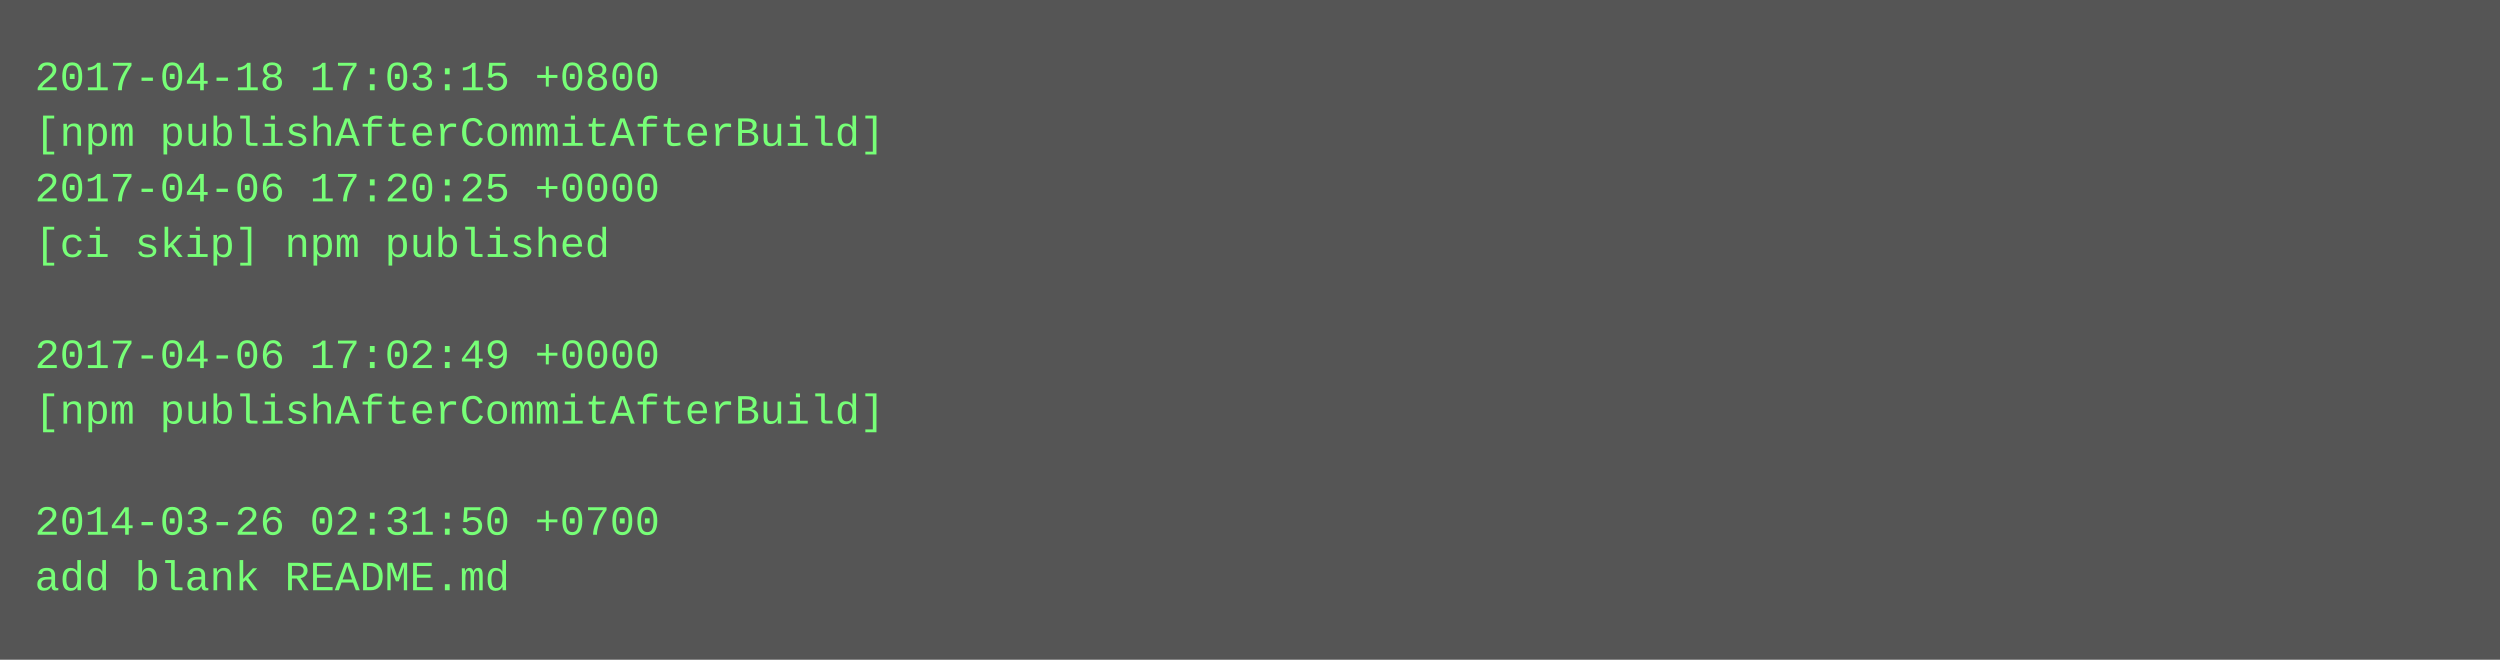
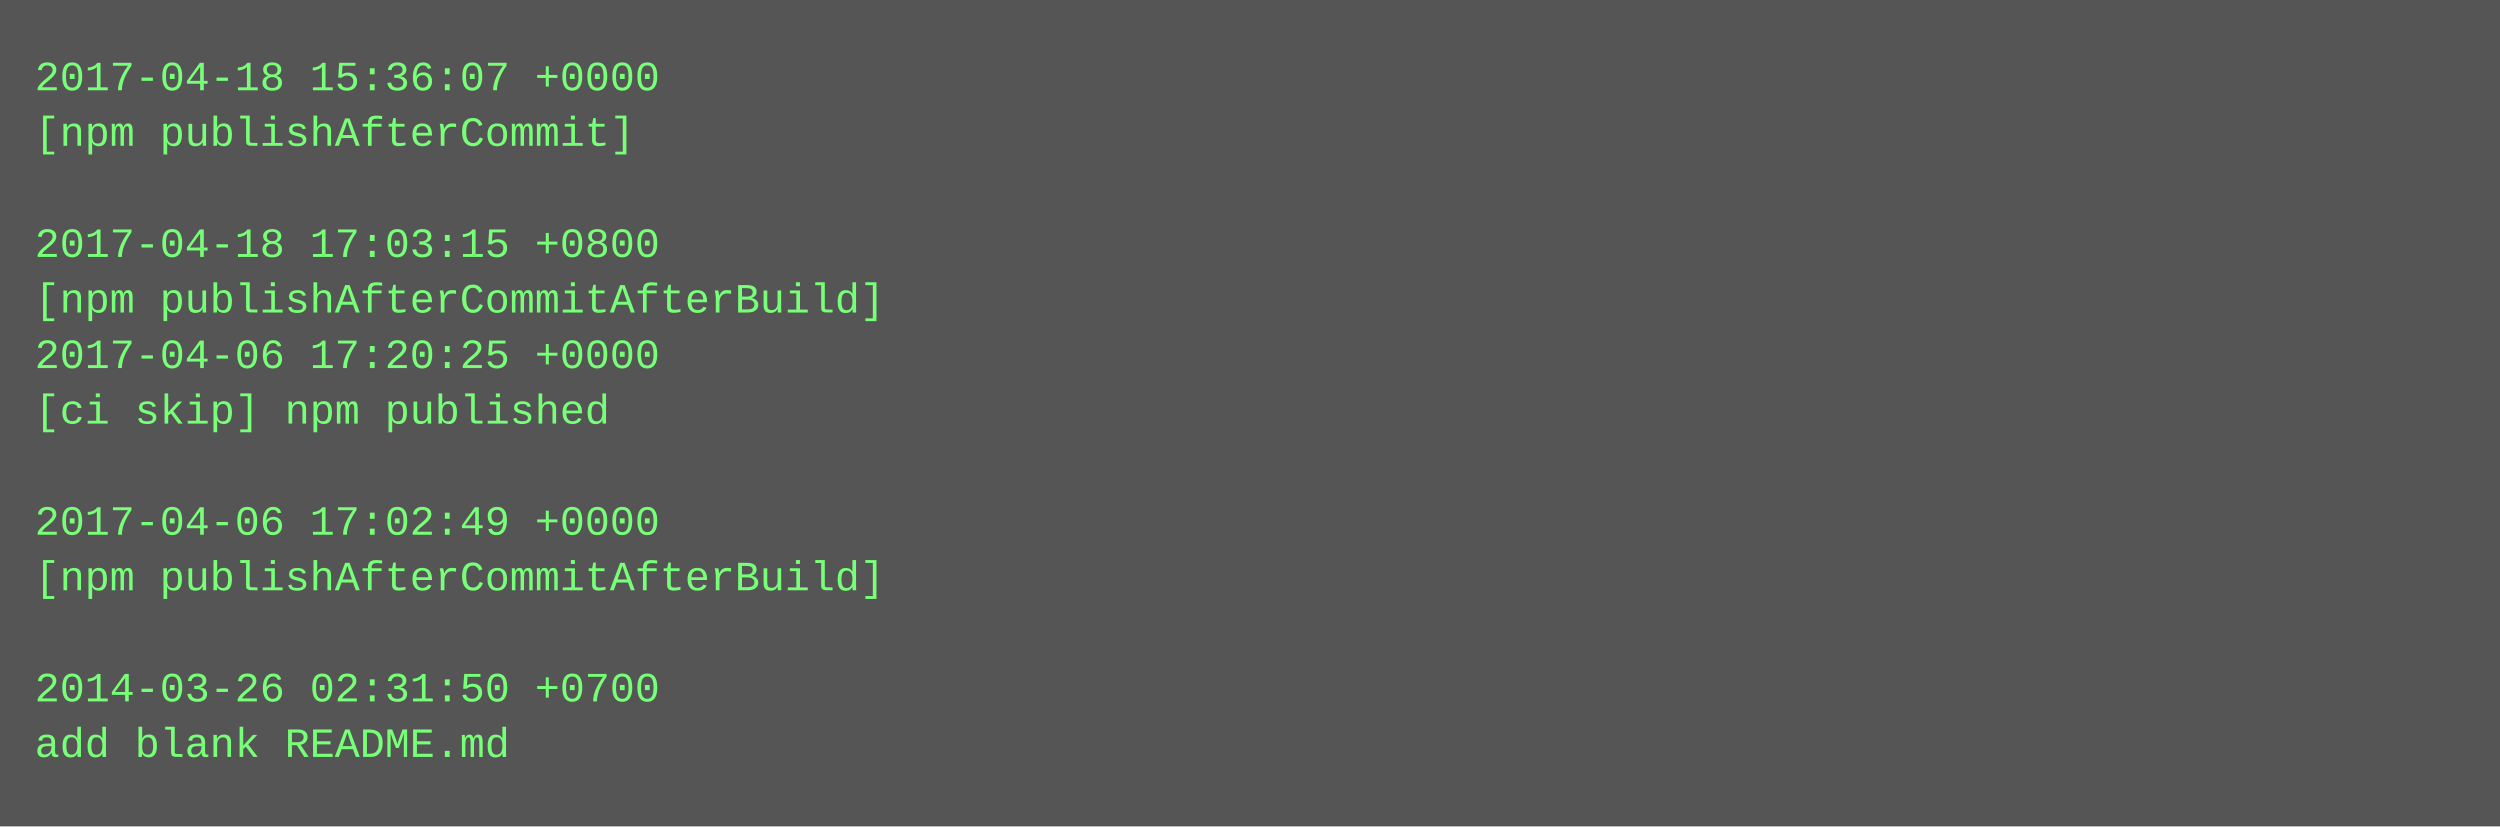
- <svg xmlns="http://www.w3.org/2000/svg" height="190" width="720">
-   <rect height="190" fill="#555" width="720" />
+ <svg xmlns="http://www.w3.org/2000/svg" height="238" width="720">
+   <rect height="238" fill="#555" width="720" />
  <text fill="#7f7" font-family="Courier New" font-size="12" xml:space="preserve">
-     <tspan x="10" y="26">2017-04-18 17:03:15 +0800</tspan>
-     <tspan x="10" y="42">[npm publishAfterCommitAfterBuild]</tspan>
-     <tspan x="10" y="58">2017-04-06 17:20:25 +0000</tspan>
-     <tspan x="10" y="74">[ci skip] npm published</tspan>
-     <tspan x="10" y="90" />
-     <tspan x="10" y="106">2017-04-06 17:02:49 +0000</tspan>
-     <tspan x="10" y="122">[npm publishAfterCommitAfterBuild]</tspan>
+     <tspan x="10" y="26">2017-04-18 15:36:07 +0000</tspan>
+     <tspan x="10" y="42">[npm publishAfterCommit]</tspan>
+     <tspan x="10" y="58" />
+     <tspan x="10" y="74">2017-04-18 17:03:15 +0800</tspan>
+     <tspan x="10" y="90">[npm publishAfterCommitAfterBuild]</tspan>
+     <tspan x="10" y="106">2017-04-06 17:20:25 +0000</tspan>
+     <tspan x="10" y="122">[ci skip] npm published</tspan>
    <tspan x="10" y="138" />
-     <tspan x="10" y="154">2014-03-26 02:31:50 +0700</tspan>
-     <tspan x="10" y="170">add blank README.md</tspan>
+     <tspan x="10" y="154">2017-04-06 17:02:49 +0000</tspan>
+     <tspan x="10" y="170">[npm publishAfterCommitAfterBuild]</tspan>
+     <tspan x="10" y="186" />
+     <tspan x="10" y="202">2014-03-26 02:31:50 +0700</tspan>
+     <tspan x="10" y="218">add blank README.md</tspan>
  </text>
</svg>
